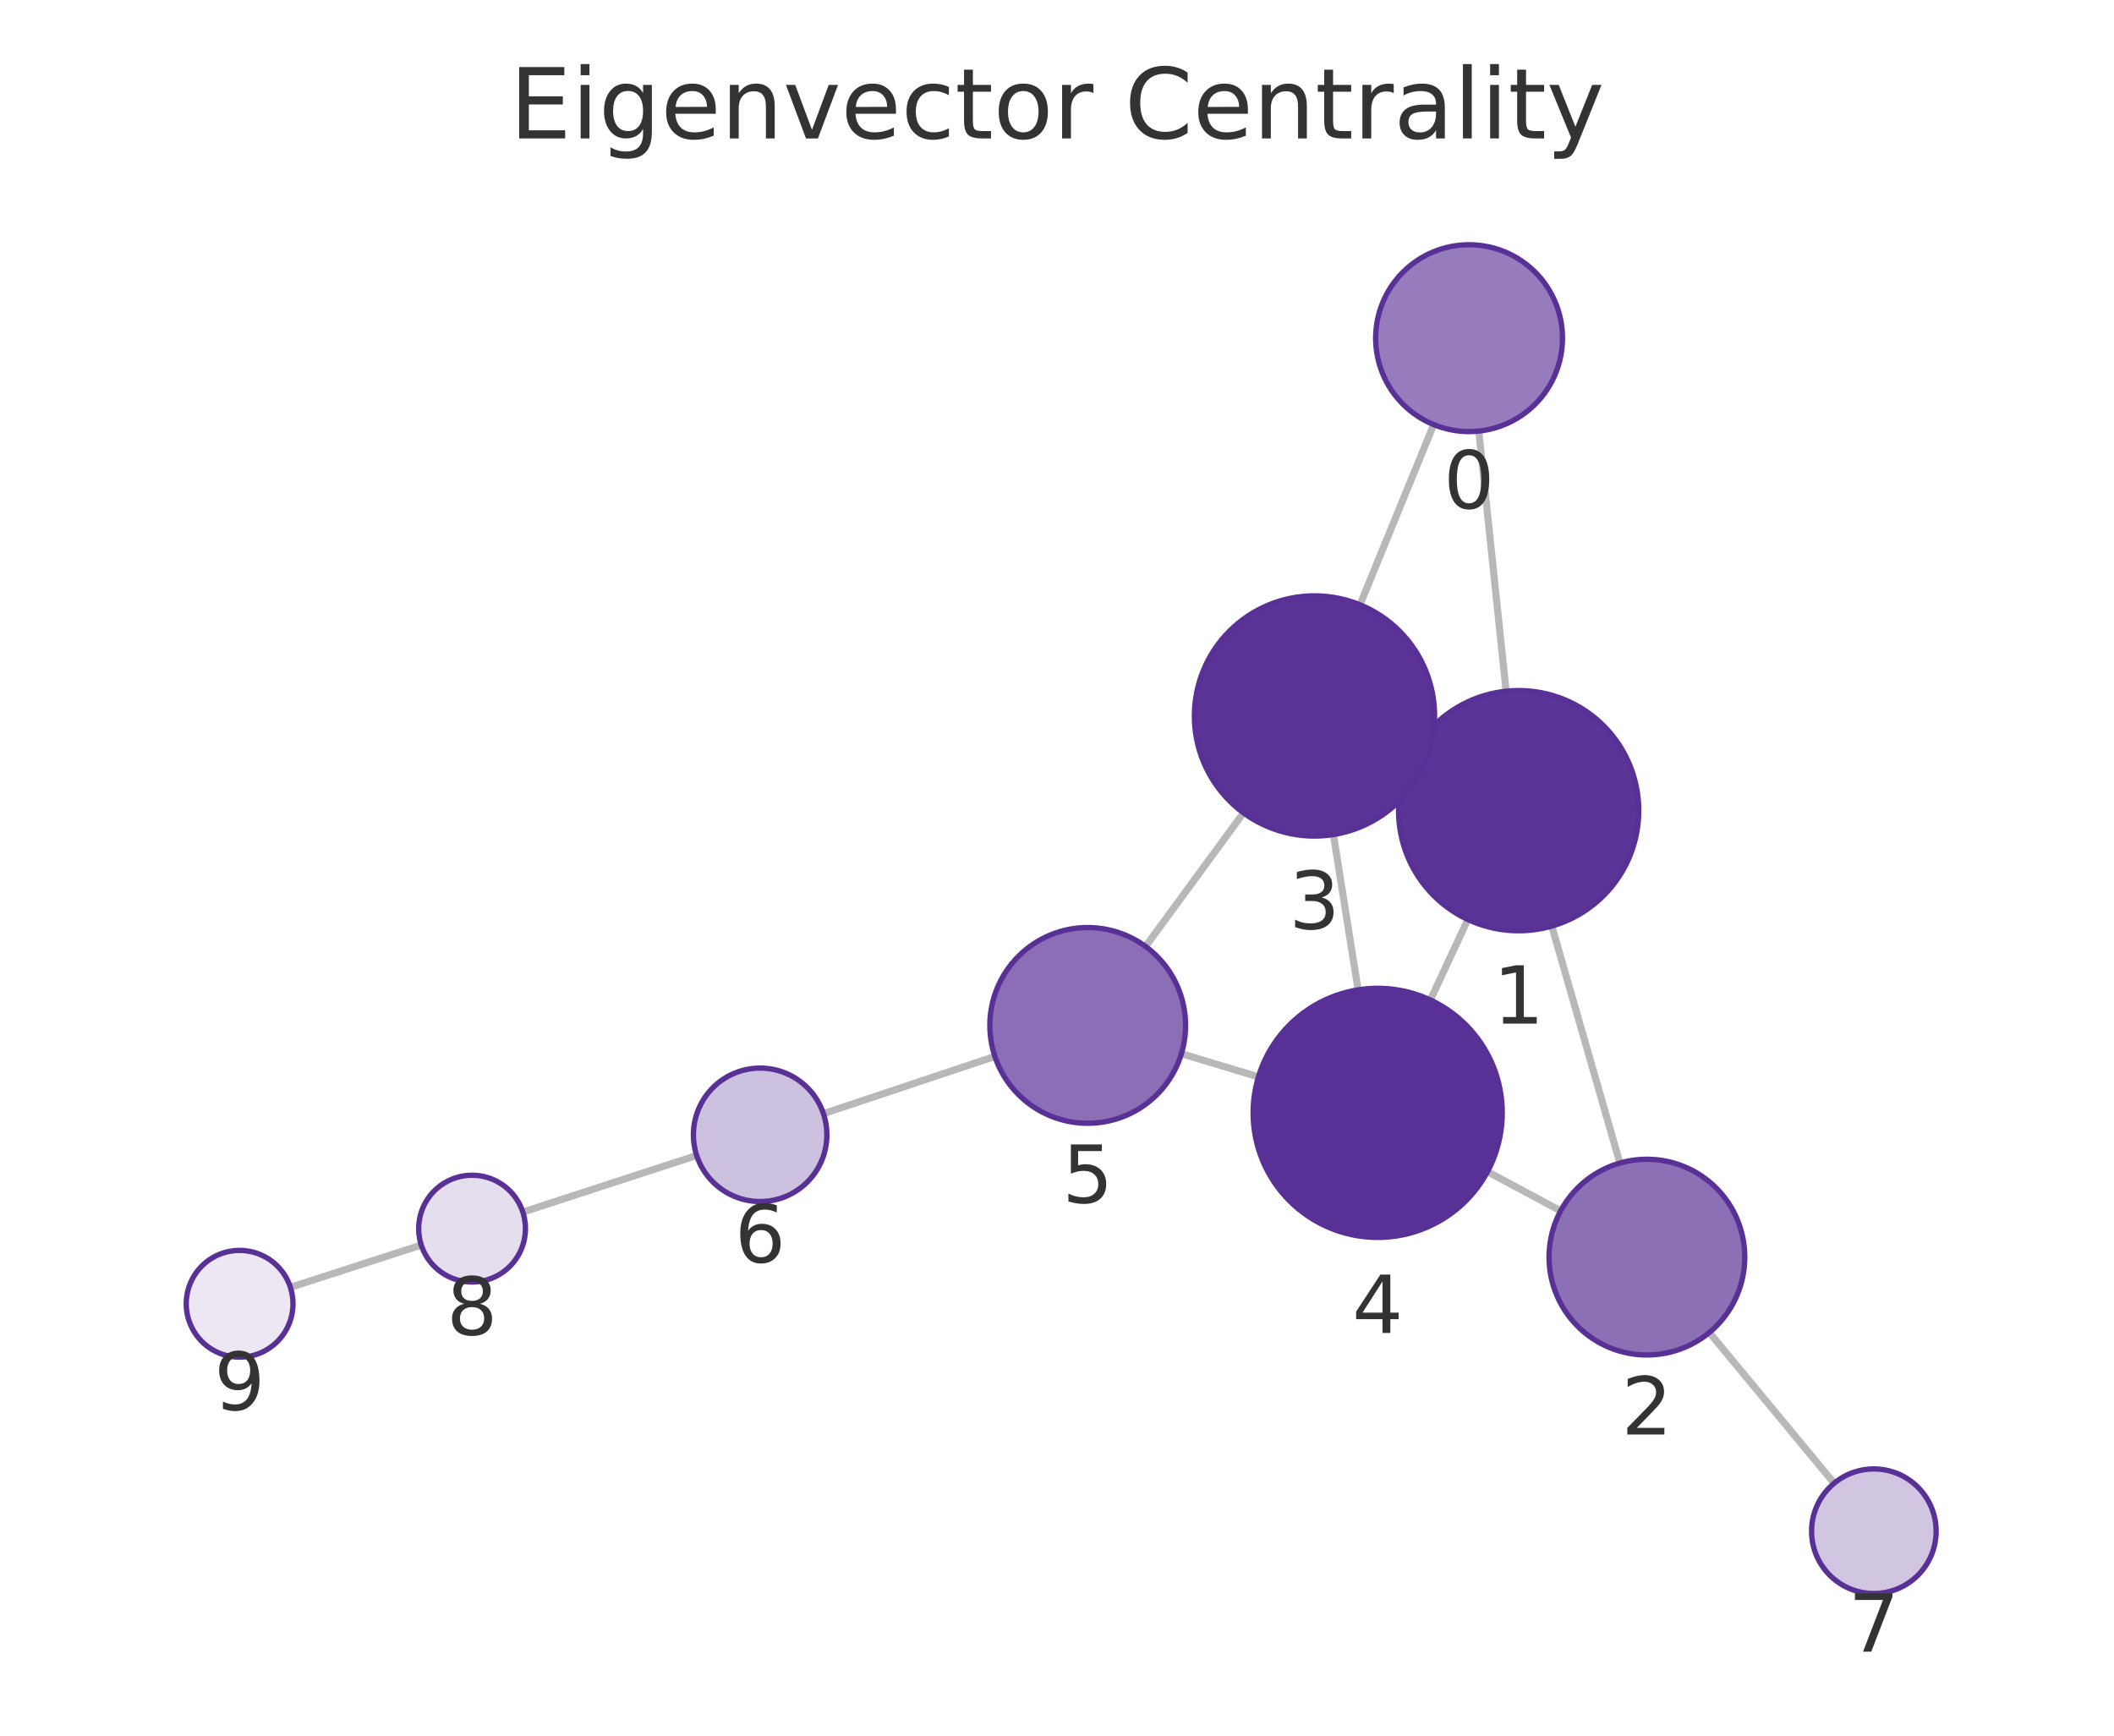
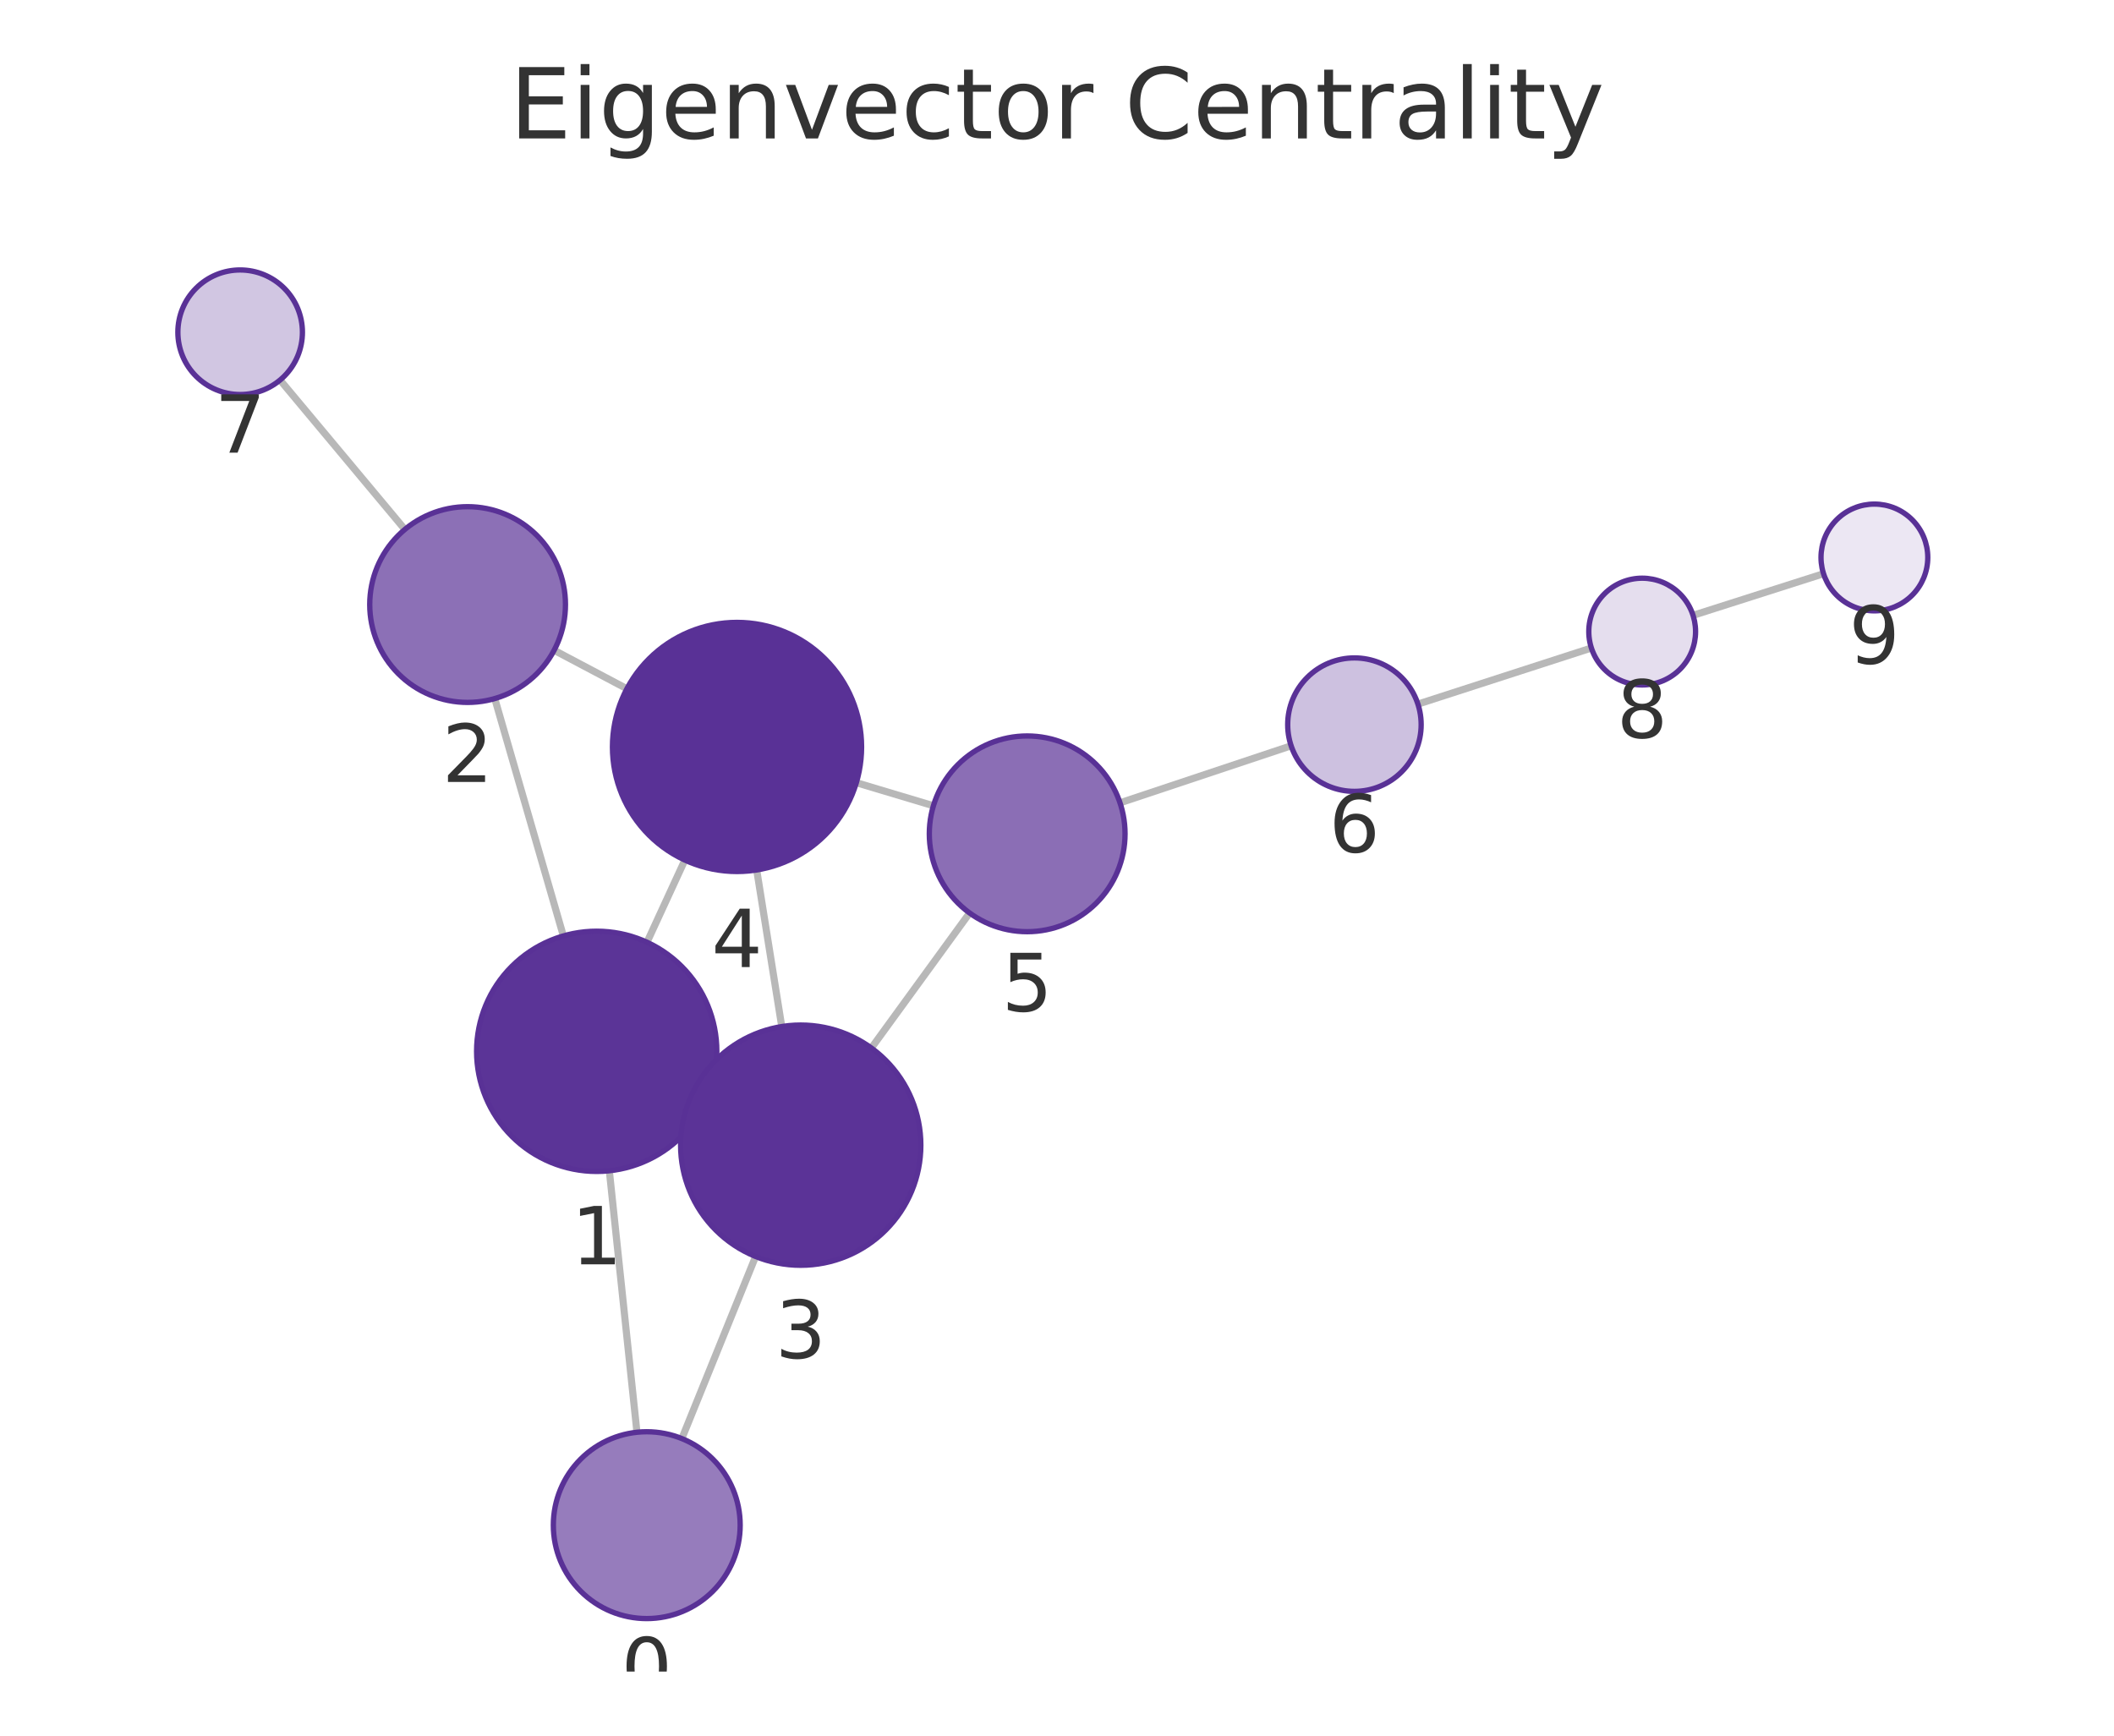
<svg xmlns="http://www.w3.org/2000/svg" xmlns:xlink="http://www.w3.org/1999/xlink" width="237.6pt" height="195.078pt" viewBox="0 0 237.6 195.078" version="1.1">
  <defs>
    <style type="text/css">*{stroke-linejoin: round; stroke-linecap: butt}</style>
  </defs>
  <g id="figure_1">
    <g id="patch_1">
      <path d="M 0 195.078  L 237.6 195.078  L 237.6 0  L 0 0  L 0 195.078  z " style="fill: none" />
    </g>
    <g id="axes_1">
      <g id="patch_2">
        <path d="M 7.2 187.878  L 230.4 187.878  L 230.4 21.558  L 7.2 21.558  L 7.2 187.878  z " style="fill: none" />
      </g>
      <g id="EdgeCollection_1">
-         <path d="M 166.21 48.45  L 169.277 77.687  " clip-path="url(#p4cd8c07c7c)" style="fill: #b8b8b8; stroke: #b8b8b8; stroke-width: 0.8" />
-         <path d="M 161.138 47.726  L 152.853 67.975  " clip-path="url(#p4cd8c07c7c)" style="fill: #b8b8b8; stroke: #b8b8b8; stroke-width: 0.8" />
-         <path d="M 174.413 104.089  L 182.065 130.72  " clip-path="url(#p4cd8c07c7c)" style="fill: #b8b8b8; stroke: #b8b8b8; stroke-width: 0.8" />
-         <path d="M 158.439 85.432  L 159.987 86.151  " clip-path="url(#p4cd8c07c7c)" style="fill: #b8b8b8; stroke: #b8b8b8; stroke-width: 0.8" />
-         <path d="M 164.979 103.348  L 160.762 112.391  " clip-path="url(#p4cd8c07c7c)" style="fill: #b8b8b8; stroke: #b8b8b8; stroke-width: 0.8" />
-         <path d="M 175.406 136.097  L 167.184 131.691  " clip-path="url(#p4cd8c07c7c)" style="fill: #b8b8b8; stroke: #b8b8b8; stroke-width: 0.8" />
-         <path d="M 192.117 149.766  L 206.145 166.709  " clip-path="url(#p4cd8c07c7c)" style="fill: #b8b8b8; stroke: #b8b8b8; stroke-width: 0.8" />
-         <path d="M 149.864 93.802  L 152.643 111.253  " clip-path="url(#p4cd8c07c7c)" style="fill: #b8b8b8; stroke: #b8b8b8; stroke-width: 0.8" />
-         <path d="M 139.761 91.359  L 128.754 106.378  " clip-path="url(#p4cd8c07c7c)" style="fill: #b8b8b8; stroke: #b8b8b8; stroke-width: 0.8" />
-         <path d="M 141.44 121.037  L 132.783 118.427  " clip-path="url(#p4cd8c07c7c)" style="fill: #b8b8b8; stroke: #b8b8b8; stroke-width: 0.8" />
-         <path d="M 111.818 118.736  L 92.549 125.171  " clip-path="url(#p4cd8c07c7c)" style="fill: #b8b8b8; stroke: #b8b8b8; stroke-width: 0.8" />
-         <path d="M 78.303 129.869  L 58.762 136.233  " clip-path="url(#p4cd8c07c7c)" style="fill: #b8b8b8; stroke: #b8b8b8; stroke-width: 0.8" />
-         <path d="M 47.348 139.936  L 32.64 144.691  " clip-path="url(#p4cd8c07c7c)" style="fill: #b8b8b8; stroke: #b8b8b8; stroke-width: 0.8" />
+         <path d="M 71.589 160.978  L 68.485 131.588  " clip-path="url(#pbc4d1b3b27)" style="fill: #b8b8b8; stroke: #b8b8b8; stroke-width: 0.8" />
+         <path d="M 76.635 161.688  L 84.927 141.222  " clip-path="url(#pbc4d1b3b27)" style="fill: #b8b8b8; stroke: #b8b8b8; stroke-width: 0.8" />
+         <path d="M 63.319 105.193  L 55.609 78.515  " clip-path="url(#pbc4d1b3b27)" style="fill: #b8b8b8; stroke: #b8b8b8; stroke-width: 0.8" />
+         <path d="M 79.332 123.804  L 77.732 123.068  " clip-path="url(#pbc4d1b3b27)" style="fill: #b8b8b8; stroke: #b8b8b8; stroke-width: 0.8" />
+         <path d="M 72.718 105.903  L 76.975 96.668  " clip-path="url(#pbc4d1b3b27)" style="fill: #b8b8b8; stroke: #b8b8b8; stroke-width: 0.8" />
+         <path d="M 62.28 73.088  L 70.459 77.412  " clip-path="url(#pbc4d1b3b27)" style="fill: #b8b8b8; stroke: #b8b8b8; stroke-width: 0.8" />
+         <path d="M 45.503 59.505  L 31.478 42.714  " clip-path="url(#pbc4d1b3b27)" style="fill: #b8b8b8; stroke: #b8b8b8; stroke-width: 0.8" />
+         <path d="M 87.864 115.379  L 85.048 97.778  " clip-path="url(#pbc4d1b3b27)" style="fill: #b8b8b8; stroke: #b8b8b8; stroke-width: 0.8" />
+         <path d="M 97.937 117.792  L 108.977 102.614  " clip-path="url(#pbc4d1b3b27)" style="fill: #b8b8b8; stroke: #b8b8b8; stroke-width: 0.8" />
+         <path d="M 96.248 87.97  L 104.91 90.563  " clip-path="url(#pbc4d1b3b27)" style="fill: #b8b8b8; stroke: #b8b8b8; stroke-width: 0.8" />
+         <path d="M 125.882 90.236  L 145.115 83.82  " clip-path="url(#pbc4d1b3b27)" style="fill: #b8b8b8; stroke: #b8b8b8; stroke-width: 0.8" />
+         <path d="M 159.365 79.138  L 178.863 72.832  " clip-path="url(#pbc4d1b3b27)" style="fill: #b8b8b8; stroke: #b8b8b8; stroke-width: 0.8" />
+         <path d="M 190.287 69.162  L 204.954 64.481  " clip-path="url(#pbc4d1b3b27)" style="fill: #b8b8b8; stroke: #b8b8b8; stroke-width: 0.8" />
      </g>
      <g id="VertexCollection_1">
-         <path d="M 165.115 48.508  C 167.899 48.508 170.57 47.401 172.539 45.432  C 174.508 43.463 175.615 40.792 175.615 38.008  C 175.615 35.223 174.508 32.552 172.539 30.583  C 170.57 28.614 167.899 27.508 165.115 27.508  C 162.33 27.508 159.659 28.614 157.69 30.583  C 155.721 32.552 154.615 35.223 154.615 38.008  C 154.615 40.792 155.721 43.463 157.69 45.432  C 159.659 47.401 162.33 48.508 165.115 48.508  z " clip-path="url(#p4cd8c07c7c)" style="fill: #967cbc; stroke: #593196; stroke-width: 0.6" />
-         <path d="M 170.686 104.614  C 174.266 104.614 177.7 103.191 180.231 100.66  C 182.763 98.128 184.186 94.694 184.186 91.114  C 184.186 87.533 182.763 84.099 180.231 81.568  C 177.7 79.036 174.266 77.614 170.686 77.614  C 167.105 77.614 163.671 79.036 161.14 81.568  C 158.608 84.099 157.186 87.533 157.186 91.114  C 157.186 94.694 158.608 98.128 161.14 100.66  C 163.671 103.191 167.105 104.614 170.686 104.614  z " clip-path="url(#p4cd8c07c7c)" style="fill: #5b3497; stroke: #593196; stroke-width: 0.6" />
-         <path d="M 185.102 152.293  C 188.019 152.293 190.817 151.134 192.88 149.071  C 194.943 147.008 196.102 144.21 196.102 141.293  C 196.102 138.376 194.943 135.577 192.88 133.515  C 190.817 131.452 188.019 130.293 185.102 130.293  C 182.185 130.293 179.387 131.452 177.324 133.515  C 175.261 135.577 174.102 138.376 174.102 141.293  C 174.102 144.21 175.261 147.008 177.324 149.071  C 179.387 151.134 182.185 152.293 185.102 152.293  z " clip-path="url(#p4cd8c07c7c)" style="fill: #8c70b6; stroke: #593196; stroke-width: 0.6" />
-         <path d="M 147.741 93.97  C 151.321 93.97 154.755 92.547 157.287 90.015  C 159.818 87.484 161.241 84.05 161.241 80.47  C 161.241 76.889 159.818 73.455 157.287 70.924  C 154.755 68.392 151.321 66.97 147.741 66.97  C 144.161 66.97 140.727 68.392 138.195 70.924  C 135.663 73.455 134.241 76.889 134.241 80.47  C 134.241 84.05 135.663 87.484 138.195 90.015  C 140.727 92.547 144.161 93.97 147.741 93.97  z " clip-path="url(#p4cd8c07c7c)" style="fill: #5b3397; stroke: #593196; stroke-width: 0.6" />
-         <path d="M 154.844 139.079  C 158.557 139.079 162.118 137.604 164.744 134.978  C 167.369 132.353 168.844 128.792 168.844 125.079  C 168.844 121.366 167.369 117.805 164.744 115.179  C 162.118 112.554 158.557 111.079 154.844 111.079  C 151.131 111.079 147.57 112.554 144.945 115.179  C 142.319 117.805 140.844 121.366 140.844 125.079  C 140.844 128.792 142.319 132.353 144.945 134.978  C 147.57 137.604 151.131 139.079 154.844 139.079  z " clip-path="url(#p4cd8c07c7c)" style="fill: #593196; stroke: #593196; stroke-width: 0.6" />
-         <path d="M 122.252 126.251  C 125.169 126.251 127.967 125.092 130.03 123.029  C 132.093 120.966 133.252 118.168 133.252 115.251  C 133.252 112.334 132.093 109.536 130.03 107.473  C 127.967 105.41 125.169 104.251 122.252 104.251  C 119.334 104.251 116.536 105.41 114.473 107.473  C 112.411 109.536 111.252 112.334 111.252 115.251  C 111.252 118.168 112.411 120.966 114.473 123.029  C 116.536 125.092 119.334 126.251 122.252 126.251  z " clip-path="url(#p4cd8c07c7c)" style="fill: #8b6eb5; stroke: #593196; stroke-width: 0.6" />
-         <path d="M 85.435 135.047  C 87.424 135.047 89.332 134.257 90.738 132.85  C 92.145 131.444 92.935 129.536 92.935 127.547  C 92.935 125.558 92.145 123.65 90.738 122.244  C 89.332 120.837 87.424 120.047 85.435 120.047  C 83.446 120.047 81.538 120.837 80.132 122.244  C 78.725 123.65 77.935 125.558 77.935 127.547  C 77.935 129.536 78.725 131.444 80.132 132.85  C 81.538 134.257 83.446 135.047 85.435 135.047  z " clip-path="url(#p4cd8c07c7c)" style="fill: #cdc1e0; stroke: #593196; stroke-width: 0.6" />
-         <path d="M 210.609 179.101  C 212.465 179.101 214.246 178.364 215.559 177.051  C 216.871 175.738 217.609 173.958 217.609 172.101  C 217.609 170.245 216.871 168.464 215.559 167.151  C 214.246 165.839 212.465 165.101 210.609 165.101  C 208.752 165.101 206.972 165.839 205.659 167.151  C 204.346 168.464 203.609 170.245 203.609 172.101  C 203.609 173.958 204.346 175.738 205.659 177.051  C 206.972 178.364 208.752 179.101 210.609 179.101  z " clip-path="url(#p4cd8c07c7c)" style="fill: #d1c6e2; stroke: #593196; stroke-width: 0.6" />
-         <path d="M 53.057 144.09  C 54.648 144.09 56.175 143.458 57.3 142.333  C 58.425 141.208 59.057 139.682 59.057 138.09  C 59.057 136.499 58.425 134.973 57.3 133.848  C 56.175 132.723 54.648 132.09 53.057 132.09  C 51.466 132.09 49.94 132.723 48.815 133.848  C 47.689 134.973 47.057 136.499 47.057 138.09  C 47.057 139.682 47.689 141.208 48.815 142.333  C 49.94 143.458 51.466 144.09 53.057 144.09  z " clip-path="url(#p4cd8c07c7c)" style="fill: #e5deee; stroke: #593196; stroke-width: 0.6" />
-         <path d="M 26.931 152.537  C 28.522 152.537 30.048 151.905 31.173 150.78  C 32.299 149.654 32.931 148.128 32.931 146.537  C 32.931 144.946 32.299 143.419 31.173 142.294  C 30.048 141.169 28.522 140.537 26.931 140.537  C 25.34 140.537 23.813 141.169 22.688 142.294  C 21.563 143.419 20.931 144.946 20.931 146.537  C 20.931 148.128 21.563 149.654 22.688 150.78  C 23.813 151.905 25.34 152.537 26.931 152.537  z " clip-path="url(#p4cd8c07c7c)" style="fill: #ece7f3; stroke: #593196; stroke-width: 0.6" />
+         <path d="M 72.692 181.92  C 75.477 181.92 78.148 180.813 80.117 178.844  C 82.086 176.875 83.192 174.204 83.192 171.42  C 83.192 168.635 82.086 165.964 80.117 163.995  C 78.148 162.026 75.477 160.92 72.692 160.92  C 69.907 160.92 67.236 162.026 65.267 163.995  C 63.298 165.964 62.192 168.635 62.192 171.42  C 62.192 174.204 63.298 176.875 65.267 178.844  C 67.236 180.813 69.907 181.92 72.692 181.92  z " clip-path="url(#pbc4d1b3b27)" style="fill: #967cbc; stroke: #593196; stroke-width: 0.6" />
+         <path d="M 67.067 131.663  C 70.647 131.663 74.081 130.24 76.613 127.709  C 79.145 125.177 80.567 121.743 80.567 118.163  C 80.567 114.582 79.145 111.148 76.613 108.617  C 74.081 106.085 70.647 104.663 67.067 104.663  C 63.487 104.663 60.053 106.085 57.521 108.617  C 54.989 111.148 53.567 114.582 53.567 118.163  C 53.567 121.743 54.989 125.177 57.521 127.709  C 60.053 130.24 63.487 131.663 67.067 131.663  z " clip-path="url(#pbc4d1b3b27)" style="fill: #5b3497; stroke: #593196; stroke-width: 0.6" />
+         <path d="M 52.555 78.948  C 55.472 78.948 58.27 77.789 60.333 75.726  C 62.396 73.663 63.555 70.865 63.555 67.948  C 63.555 65.03 62.396 62.232 60.333 60.169  C 58.27 58.107 55.472 56.948 52.555 56.948  C 49.637 56.948 46.839 58.107 44.777 60.169  C 42.714 62.232 41.555 65.03 41.555 67.948  C 41.555 70.865 42.714 73.663 44.777 75.726  C 46.839 77.789 49.637 78.948 52.555 78.948  z " clip-path="url(#pbc4d1b3b27)" style="fill: #8c70b6; stroke: #593196; stroke-width: 0.6" />
+         <path d="M 89.996 142.21  C 93.576 142.21 97.011 140.787 99.542 138.256  C 102.074 135.724 103.496 132.29 103.496 128.71  C 103.496 125.13 102.074 121.696 99.542 119.164  C 97.011 116.632 93.576 115.21 89.996 115.21  C 86.416 115.21 82.982 116.632 80.45 119.164  C 77.919 121.696 76.496 125.13 76.496 128.71  C 76.496 132.29 77.919 135.724 80.45 138.256  C 82.982 140.787 86.416 142.21 89.996 142.21  z " clip-path="url(#pbc4d1b3b27)" style="fill: #5b3397; stroke: #593196; stroke-width: 0.6" />
+         <path d="M 82.836 97.954  C 86.549 97.954 90.11 96.479 92.735 93.854  C 95.361 91.228 96.836 87.667 96.836 83.954  C 96.836 80.241 95.361 76.68 92.735 74.055  C 90.11 71.429 86.549 69.954 82.836 69.954  C 79.123 69.954 75.562 71.429 72.936 74.055  C 70.311 76.68 68.836 80.241 68.836 83.954  C 68.836 87.667 70.311 91.228 72.936 93.854  C 75.562 96.479 79.123 97.954 82.836 97.954  z " clip-path="url(#pbc4d1b3b27)" style="fill: #593196; stroke: #593196; stroke-width: 0.6" />
+         <path d="M 115.448 104.718  C 118.365 104.718 121.163 103.559 123.226 101.496  C 125.289 99.433 126.448 96.635 126.448 93.718  C 126.448 90.801 125.289 88.003 123.226 85.94  C 121.163 83.877 118.365 82.718 115.448 82.718  C 112.53 82.718 109.732 83.877 107.67 85.94  C 105.607 88.003 104.448 90.801 104.448 93.718  C 104.448 96.635 105.607 99.433 107.67 101.496  C 109.732 103.559 112.53 104.718 115.448 104.718  z " clip-path="url(#pbc4d1b3b27)" style="fill: #8b6eb5; stroke: #593196; stroke-width: 0.6" />
+         <path d="M 152.229 88.946  C 154.218 88.946 156.126 88.156 157.533 86.749  C 158.939 85.343 159.729 83.435 159.729 81.446  C 159.729 79.457 158.939 77.549 157.533 76.143  C 156.126 74.736 154.218 73.946 152.229 73.946  C 150.24 73.946 148.332 74.736 146.926 76.143  C 145.519 77.549 144.729 79.457 144.729 81.446  C 144.729 83.435 145.519 85.343 146.926 86.749  C 148.332 88.156 150.24 88.946 152.229 88.946  z " clip-path="url(#pbc4d1b3b27)" style="fill: #cdc1e0; stroke: #593196; stroke-width: 0.6" />
+         <path d="M 26.991 44.342  C 28.847 44.342 30.628 43.604 31.94 42.291  C 33.253 40.979 33.991 39.198 33.991 37.342  C 33.991 35.485 33.253 33.705 31.94 32.392  C 30.628 31.079 28.847 30.342 26.991 30.342  C 25.134 30.342 23.354 31.079 22.041 32.392  C 20.728 33.705 19.991 35.485 19.991 37.342  C 19.991 39.198 20.728 40.979 22.041 42.291  C 23.354 43.604 25.134 44.342 26.991 44.342  z " clip-path="url(#pbc4d1b3b27)" style="fill: #d1c6e2; stroke: #593196; stroke-width: 0.6" />
+         <path d="M 184.571 76.986  C 186.163 76.986 187.689 76.354 188.814 75.229  C 189.939 74.103 190.571 72.577 190.571 70.986  C 190.571 69.395 189.939 67.868 188.814 66.743  C 187.689 65.618 186.163 64.986 184.571 64.986  C 182.98 64.986 181.454 65.618 180.329 66.743  C 179.204 67.868 178.571 69.395 178.571 70.986  C 178.571 72.577 179.204 74.103 180.329 75.229  C 181.454 76.354 182.98 76.986 184.571 76.986  z " clip-path="url(#pbc4d1b3b27)" style="fill: #e5deee; stroke: #593196; stroke-width: 0.6" />
+         <path d="M 210.67 68.657  C 212.261 68.657 213.787 68.025 214.912 66.899  C 216.037 65.774 216.67 64.248 216.67 62.657  C 216.67 61.066 216.037 59.539 214.912 58.414  C 213.787 57.289 212.261 56.657 210.67 56.657  C 209.078 56.657 207.552 57.289 206.427 58.414  C 205.302 59.539 204.67 61.066 204.67 62.657  C 204.67 64.248 205.302 65.774 206.427 66.899  C 207.552 68.025 209.078 68.657 210.67 68.657  z " clip-path="url(#pbc4d1b3b27)" style="fill: #ece7f3; stroke: #593196; stroke-width: 0.6" />
      </g>
      <g id="text_1">
-         <g clip-path="url(#p4cd8c07c7c)">
-           <g style="fill: #333333" transform="translate(162.2515 57.14554) scale(0.09 -0.09)">
+         <g clip-path="url(#pbc4d1b3b27)">
+           <g style="fill: #333333" transform="translate(69.82892 190.5575) scale(0.09 -0.09)">
            <defs>
              <path id="DejaVuSans-13" d="M 2034 4250  Q 1547 4250 1301 3770  Q 1056 3291 1056 2328  Q 1056 1369 1301 889  Q 1547 409 2034 409  Q 2525 409 2770 889  Q 3016 1369 3016 2328  Q 3016 3291 2770 3770  Q 2525 4250 2034 4250  z M 2034 4750  Q 2819 4750 3233 4129  Q 3647 3509 3647 2328  Q 3647 1150 3233 529  Q 2819 -91 2034 -91  Q 1250 -91 836 529  Q 422 1150 422 2328  Q 422 3509 836 4129  Q 1250 4750 2034 4750  z " transform="scale(0.015625)" />
            </defs>
            <use xlink:href="#DejaVuSans-13" />
          </g>
        </g>
      </g>
      <g id="text_2">
-         <g clip-path="url(#p4cd8c07c7c)">
-           <g style="fill: #333333" transform="translate(167.8224 115.0515) scale(0.09 -0.09)">
+         <g clip-path="url(#pbc4d1b3b27)">
+           <g style="fill: #333333" transform="translate(64.20389 142.1006) scale(0.09 -0.09)">
            <defs>
              <path id="DejaVuSans-14" d="M 794 531  L 1825 531  L 1825 4091  L 703 3866  L 703 4441  L 1819 4666  L 2450 4666  L 2450 531  L 3481 531  L 3481 0  L 794 0  L 794 531  z " transform="scale(0.015625)" />
            </defs>
            <use xlink:href="#DejaVuSans-14" />
          </g>
        </g>
      </g>
      <g id="text_3">
-         <g clip-path="url(#p4cd8c07c7c)">
-           <g style="fill: #333333" transform="translate(182.2388 161.2307) scale(0.09 -0.09)">
+         <g clip-path="url(#pbc4d1b3b27)">
+           <g style="fill: #333333" transform="translate(49.6916 87.88554) scale(0.09 -0.09)">
            <defs>
              <path id="DejaVuSans-15" d="M 1228 531  L 3431 531  L 3431 0  L 469 0  L 469 531  Q 828 903 1448 1529  Q 2069 2156 2228 2338  Q 2531 2678 2651 2914  Q 2772 3150 2772 3378  Q 2772 3750 2511 3984  Q 2250 4219 1831 4219  Q 1534 4219 1204 4116  Q 875 4013 500 3803  L 500 4441  Q 881 4594 1212 4672  Q 1544 4750 1819 4750  Q 2544 4750 2975 4387  Q 3406 4025 3406 3419  Q 3406 3131 3298 2873  Q 3191 2616 2906 2266  Q 2828 2175 2409 1742  Q 1991 1309 1228 531  z " transform="scale(0.015625)" />
            </defs>
            <use xlink:href="#DejaVuSans-15" />
          </g>
        </g>
      </g>
      <g id="text_4">
-         <g clip-path="url(#p4cd8c07c7c)">
-           <g style="fill: #333333" transform="translate(144.8777 104.4074) scale(0.09 -0.09)">
+         <g clip-path="url(#pbc4d1b3b27)">
+           <g style="fill: #333333" transform="translate(87.13311 152.6478) scale(0.09 -0.09)">
            <defs>
              <path id="DejaVuSans-16" d="M 2597 2516  Q 3050 2419 3304 2112  Q 3559 1806 3559 1356  Q 3559 666 3084 287  Q 2609 -91 1734 -91  Q 1441 -91 1130 -33  Q 819 25 488 141  L 488 750  Q 750 597 1062 519  Q 1375 441 1716 441  Q 2309 441 2620 675  Q 2931 909 2931 1356  Q 2931 1769 2642 2001  Q 2353 2234 1838 2234  L 1294 2234  L 1294 2753  L 1863 2753  Q 2328 2753 2575 2939  Q 2822 3125 2822 3475  Q 2822 3834 2567 4026  Q 2313 4219 1838 4219  Q 1578 4219 1281 4162  Q 984 4106 628 3988  L 628 4550  Q 988 4650 1302 4700  Q 1616 4750 1894 4750  Q 2613 4750 3031 4423  Q 3450 4097 3450 3541  Q 3450 3153 3228 2886  Q 3006 2619 2597 2516  z " transform="scale(0.015625)" />
            </defs>
            <use xlink:href="#DejaVuSans-16" />
          </g>
        </g>
      </g>
      <g id="text_5">
-         <g clip-path="url(#p4cd8c07c7c)">
-           <g style="fill: #333333" transform="translate(151.9809 149.8167) scale(0.09 -0.09)">
+         <g clip-path="url(#pbc4d1b3b27)">
+           <g style="fill: #333333" transform="translate(79.97268 108.6921) scale(0.09 -0.09)">
            <defs>
              <path id="DejaVuSans-17" d="M 2419 4116  L 825 1625  L 2419 1625  L 2419 4116  z M 2253 4666  L 3047 4666  L 3047 1625  L 3713 1625  L 3713 1100  L 3047 1100  L 3047 0  L 2419 0  L 2419 1100  L 313 1100  L 313 1709  L 2253 4666  z " transform="scale(0.015625)" />
            </defs>
            <use xlink:href="#DejaVuSans-17" />
          </g>
        </g>
      </g>
      <g id="text_6">
-         <g clip-path="url(#p4cd8c07c7c)">
-           <g style="fill: #333333" transform="translate(119.3885 135.1889) scale(0.09 -0.09)">
+         <g clip-path="url(#pbc4d1b3b27)">
+           <g style="fill: #333333" transform="translate(112.5846 113.6558) scale(0.09 -0.09)">
            <defs>
              <path id="DejaVuSans-18" d="M 691 4666  L 3169 4666  L 3169 4134  L 1269 4134  L 1269 2991  Q 1406 3038 1543 3061  Q 1681 3084 1819 3084  Q 2600 3084 3056 2656  Q 3513 2228 3513 1497  Q 3513 744 3044 326  Q 2575 -91 1722 -91  Q 1428 -91 1123 -41  Q 819 9 494 109  L 494 744  Q 775 591 1075 516  Q 1375 441 1709 441  Q 2250 441 2565 725  Q 2881 1009 2881 1497  Q 2881 1984 2565 2268  Q 2250 2553 1709 2553  Q 1456 2553 1204 2497  Q 953 2441 691 2322  L 691 4666  z " transform="scale(0.015625)" />
            </defs>
            <use xlink:href="#DejaVuSans-18" />
          </g>
        </g>
      </g>
      <g id="text_7">
-         <g clip-path="url(#p4cd8c07c7c)">
-           <g style="fill: #333333" transform="translate(82.57176 141.885) scale(0.09 -0.09)">
+         <g clip-path="url(#pbc4d1b3b27)">
+           <g style="fill: #333333" transform="translate(149.3661 95.78373) scale(0.09 -0.09)">
            <defs>
              <path id="DejaVuSans-19" d="M 2113 2584  Q 1688 2584 1439 2293  Q 1191 2003 1191 1497  Q 1191 994 1439 701  Q 1688 409 2113 409  Q 2538 409 2786 701  Q 3034 994 3034 1497  Q 3034 2003 2786 2293  Q 2538 2584 2113 2584  z M 3366 4563  L 3366 3988  Q 3128 4100 2886 4159  Q 2644 4219 2406 4219  Q 1781 4219 1451 3797  Q 1122 3375 1075 2522  Q 1259 2794 1537 2939  Q 1816 3084 2150 3084  Q 2853 3084 3261 2657  Q 3669 2231 3669 1497  Q 3669 778 3244 343  Q 2819 -91 2113 -91  Q 1303 -91 875 529  Q 447 1150 447 2328  Q 447 3434 972 4092  Q 1497 4750 2381 4750  Q 2619 4750 2861 4703  Q 3103 4656 3366 4563  z " transform="scale(0.015625)" />
            </defs>
            <use xlink:href="#DejaVuSans-19" />
          </g>
        </g>
      </g>
      <g id="text_8">
-         <g clip-path="url(#p4cd8c07c7c)">
-           <g style="fill: #333333" transform="translate(207.7457 185.639) scale(0.09 -0.09)">
+         <g clip-path="url(#pbc4d1b3b27)">
+           <g style="fill: #333333" transform="translate(24.12756 50.87952) scale(0.09 -0.09)">
            <defs>
              <path id="DejaVuSans-1a" d="M 525 4666  L 3525 4666  L 3525 4397  L 1831 0  L 1172 0  L 2766 4134  L 525 4134  L 525 4666  z " transform="scale(0.015625)" />
            </defs>
            <use xlink:href="#DejaVuSans-1a" />
          </g>
        </g>
      </g>
      <g id="text_9">
-         <g clip-path="url(#p4cd8c07c7c)">
-           <g style="fill: #333333" transform="translate(50.19411 150.0283) scale(0.09 -0.09)">
+         <g clip-path="url(#pbc4d1b3b27)">
+           <g style="fill: #333333" transform="translate(181.7083 82.92387) scale(0.09 -0.09)">
            <defs>
              <path id="DejaVuSans-1b" d="M 2034 2216  Q 1584 2216 1326 1975  Q 1069 1734 1069 1313  Q 1069 891 1326 650  Q 1584 409 2034 409  Q 2484 409 2743 651  Q 3003 894 3003 1313  Q 3003 1734 2745 1975  Q 2488 2216 2034 2216  z M 1403 2484  Q 997 2584 770 2862  Q 544 3141 544 3541  Q 544 4100 942 4425  Q 1341 4750 2034 4750  Q 2731 4750 3128 4425  Q 3525 4100 3525 3541  Q 3525 3141 3298 2862  Q 3072 2584 2669 2484  Q 3125 2378 3379 2068  Q 3634 1759 3634 1313  Q 3634 634 3220 271  Q 2806 -91 2034 -91  Q 1263 -91 848 271  Q 434 634 434 1313  Q 434 1759 690 2068  Q 947 2378 1403 2484  z M 1172 3481  Q 1172 3119 1398 2916  Q 1625 2713 2034 2713  Q 2441 2713 2670 2916  Q 2900 3119 2900 3481  Q 2900 3844 2670 4047  Q 2441 4250 2034 4250  Q 1625 4250 1398 4047  Q 1172 3844 1172 3481  z " transform="scale(0.015625)" />
            </defs>
            <use xlink:href="#DejaVuSans-1b" />
          </g>
        </g>
      </g>
      <g id="text_10">
-         <g clip-path="url(#p4cd8c07c7c)">
-           <g style="fill: #333333" transform="translate(24.06766 158.4748) scale(0.09 -0.09)">
+         <g clip-path="url(#pbc4d1b3b27)">
+           <g style="fill: #333333" transform="translate(207.8065 74.59466) scale(0.09 -0.09)">
            <defs>
              <path id="DejaVuSans-1c" d="M 703 97  L 703 672  Q 941 559 1184 500  Q 1428 441 1663 441  Q 2288 441 2617 861  Q 2947 1281 2994 2138  Q 2813 1869 2534 1725  Q 2256 1581 1919 1581  Q 1219 1581 811 2004  Q 403 2428 403 3163  Q 403 3881 828 4315  Q 1253 4750 1959 4750  Q 2769 4750 3195 4129  Q 3622 3509 3622 2328  Q 3622 1225 3098 567  Q 2575 -91 1691 -91  Q 1453 -91 1209 -44  Q 966 3 703 97  z M 1959 2075  Q 2384 2075 2632 2365  Q 2881 2656 2881 3163  Q 2881 3666 2632 3958  Q 2384 4250 1959 4250  Q 1534 4250 1286 3958  Q 1038 3666 1038 3163  Q 1038 2656 1286 2365  Q 1534 2075 1959 2075  z " transform="scale(0.015625)" />
            </defs>
            <use xlink:href="#DejaVuSans-1c" />
          </g>
        </g>
      </g>
      <g id="matplotlib.axis_1" />
      <g id="matplotlib.axis_2" />
      <g id="text_11">
        <g style="fill: #333333" transform="translate(57.27562 15.55828) scale(0.11 -0.11)">
          <defs>
            <path id="DejaVuSans-28" d="M 628 4666  L 3578 4666  L 3578 4134  L 1259 4134  L 1259 2753  L 3481 2753  L 3481 2222  L 1259 2222  L 1259 531  L 3634 531  L 3634 0  L 628 0  L 628 4666  z " transform="scale(0.015625)" />
            <path id="DejaVuSans-4c" d="M 603 3500  L 1178 3500  L 1178 0  L 603 0  L 603 3500  z M 603 4863  L 1178 4863  L 1178 4134  L 603 4134  L 603 4863  z " transform="scale(0.015625)" />
            <path id="DejaVuSans-4a" d="M 2906 1791  Q 2906 2416 2648 2759  Q 2391 3103 1925 3103  Q 1463 3103 1205 2759  Q 947 2416 947 1791  Q 947 1169 1205 825  Q 1463 481 1925 481  Q 2391 481 2648 825  Q 2906 1169 2906 1791  z M 3481 434  Q 3481 -459 3084 -895  Q 2688 -1331 1869 -1331  Q 1566 -1331 1297 -1286  Q 1028 -1241 775 -1147  L 775 -588  Q 1028 -725 1275 -790  Q 1522 -856 1778 -856  Q 2344 -856 2625 -561  Q 2906 -266 2906 331  L 2906 616  Q 2728 306 2450 153  Q 2172 0 1784 0  Q 1141 0 747 490  Q 353 981 353 1791  Q 353 2603 747 3093  Q 1141 3584 1784 3584  Q 2172 3584 2450 3431  Q 2728 3278 2906 2969  L 2906 3500  L 3481 3500  L 3481 434  z " transform="scale(0.015625)" />
            <path id="DejaVuSans-48" d="M 3597 1894  L 3597 1613  L 953 1613  Q 991 1019 1311 708  Q 1631 397 2203 397  Q 2534 397 2845 478  Q 3156 559 3463 722  L 3463 178  Q 3153 47 2828 -22  Q 2503 -91 2169 -91  Q 1331 -91 842 396  Q 353 884 353 1716  Q 353 2575 817 3079  Q 1281 3584 2069 3584  Q 2775 3584 3186 3129  Q 3597 2675 3597 1894  z M 3022 2063  Q 3016 2534 2758 2815  Q 2500 3097 2075 3097  Q 1594 3097 1305 2825  Q 1016 2553 972 2059  L 3022 2063  z " transform="scale(0.015625)" />
            <path id="DejaVuSans-51" d="M 3513 2113  L 3513 0  L 2938 0  L 2938 2094  Q 2938 2591 2744 2837  Q 2550 3084 2163 3084  Q 1697 3084 1428 2787  Q 1159 2491 1159 1978  L 1159 0  L 581 0  L 581 3500  L 1159 3500  L 1159 2956  Q 1366 3272 1645 3428  Q 1925 3584 2291 3584  Q 2894 3584 3203 3211  Q 3513 2838 3513 2113  z " transform="scale(0.015625)" />
            <path id="DejaVuSans-59" d="M 191 3500  L 800 3500  L 1894 563  L 2988 3500  L 3597 3500  L 2284 0  L 1503 0  L 191 3500  z " transform="scale(0.015625)" />
            <path id="DejaVuSans-46" d="M 3122 3366  L 3122 2828  Q 2878 2963 2633 3030  Q 2388 3097 2138 3097  Q 1578 3097 1268 2742  Q 959 2388 959 1747  Q 959 1106 1268 751  Q 1578 397 2138 397  Q 2388 397 2633 464  Q 2878 531 3122 666  L 3122 134  Q 2881 22 2623 -34  Q 2366 -91 2075 -91  Q 1284 -91 818 406  Q 353 903 353 1747  Q 353 2603 823 3093  Q 1294 3584 2113 3584  Q 2378 3584 2631 3529  Q 2884 3475 3122 3366  z " transform="scale(0.015625)" />
            <path id="DejaVuSans-57" d="M 1172 4494  L 1172 3500  L 2356 3500  L 2356 3053  L 1172 3053  L 1172 1153  Q 1172 725 1289 603  Q 1406 481 1766 481  L 2356 481  L 2356 0  L 1766 0  Q 1100 0 847 248  Q 594 497 594 1153  L 594 3053  L 172 3053  L 172 3500  L 594 3500  L 594 4494  L 1172 4494  z " transform="scale(0.015625)" />
            <path id="DejaVuSans-52" d="M 1959 3097  Q 1497 3097 1228 2736  Q 959 2375 959 1747  Q 959 1119 1226 758  Q 1494 397 1959 397  Q 2419 397 2687 759  Q 2956 1122 2956 1747  Q 2956 2369 2687 2733  Q 2419 3097 1959 3097  z M 1959 3584  Q 2709 3584 3137 3096  Q 3566 2609 3566 1747  Q 3566 888 3137 398  Q 2709 -91 1959 -91  Q 1206 -91 779 398  Q 353 888 353 1747  Q 353 2609 779 3096  Q 1206 3584 1959 3584  z " transform="scale(0.015625)" />
            <path id="DejaVuSans-55" d="M 2631 2963  Q 2534 3019 2420 3045  Q 2306 3072 2169 3072  Q 1681 3072 1420 2755  Q 1159 2438 1159 1844  L 1159 0  L 581 0  L 581 3500  L 1159 3500  L 1159 2956  Q 1341 3275 1631 3429  Q 1922 3584 2338 3584  Q 2397 3584 2469 3576  Q 2541 3569 2628 3553  L 2631 2963  z " transform="scale(0.015625)" />
            <path id="DejaVuSans-3" transform="scale(0.015625)" />
            <path id="DejaVuSans-26" d="M 4122 4306  L 4122 3641  Q 3803 3938 3442 4084  Q 3081 4231 2675 4231  Q 1875 4231 1450 3742  Q 1025 3253 1025 2328  Q 1025 1406 1450 917  Q 1875 428 2675 428  Q 3081 428 3442 575  Q 3803 722 4122 1019  L 4122 359  Q 3791 134 3420 21  Q 3050 -91 2638 -91  Q 1578 -91 968 557  Q 359 1206 359 2328  Q 359 3453 968 4101  Q 1578 4750 2638 4750  Q 3056 4750 3426 4639  Q 3797 4528 4122 4306  z " transform="scale(0.015625)" />
            <path id="DejaVuSans-44" d="M 2194 1759  Q 1497 1759 1228 1600  Q 959 1441 959 1056  Q 959 750 1161 570  Q 1363 391 1709 391  Q 2188 391 2477 730  Q 2766 1069 2766 1631  L 2766 1759  L 2194 1759  z M 3341 1997  L 3341 0  L 2766 0  L 2766 531  Q 2569 213 2275 61  Q 1981 -91 1556 -91  Q 1019 -91 701 211  Q 384 513 384 1019  Q 384 1609 779 1909  Q 1175 2209 1959 2209  L 2766 2209  L 2766 2266  Q 2766 2663 2505 2880  Q 2244 3097 1772 3097  Q 1472 3097 1187 3025  Q 903 2953 641 2809  L 641 3341  Q 956 3463 1253 3523  Q 1550 3584 1831 3584  Q 2591 3584 2966 3190  Q 3341 2797 3341 1997  z " transform="scale(0.015625)" />
            <path id="DejaVuSans-4f" d="M 603 4863  L 1178 4863  L 1178 0  L 603 0  L 603 4863  z " transform="scale(0.015625)" />
            <path id="DejaVuSans-5c" d="M 2059 -325  Q 1816 -950 1584 -1140  Q 1353 -1331 966 -1331  L 506 -1331  L 506 -850  L 844 -850  Q 1081 -850 1212 -737  Q 1344 -625 1503 -206  L 1606 56  L 191 3500  L 800 3500  L 1894 763  L 2988 3500  L 3597 3500  L 2059 -325  z " transform="scale(0.015625)" />
          </defs>
          <use xlink:href="#DejaVuSans-28" />
          <use xlink:href="#DejaVuSans-4c" transform="translate(63.1875 0)" />
          <use xlink:href="#DejaVuSans-4a" transform="translate(90.96875 0)" />
          <use xlink:href="#DejaVuSans-48" transform="translate(154.4531 0)" />
          <use xlink:href="#DejaVuSans-51" transform="translate(215.9844 0)" />
          <use xlink:href="#DejaVuSans-59" transform="translate(279.3594 0)" />
          <use xlink:href="#DejaVuSans-48" transform="translate(338.5469 0)" />
          <use xlink:href="#DejaVuSans-46" transform="translate(400.0781 0)" />
          <use xlink:href="#DejaVuSans-57" transform="translate(455.0625 0)" />
          <use xlink:href="#DejaVuSans-52" transform="translate(494.2656 0)" />
          <use xlink:href="#DejaVuSans-55" transform="translate(555.4531 0)" />
          <use xlink:href="#DejaVuSans-3" transform="translate(596.5625 0)" />
          <use xlink:href="#DejaVuSans-26" transform="translate(628.3438 0)" />
          <use xlink:href="#DejaVuSans-48" transform="translate(698.1719 0)" />
          <use xlink:href="#DejaVuSans-51" transform="translate(759.7031 0)" />
          <use xlink:href="#DejaVuSans-57" transform="translate(823.0781 0)" />
          <use xlink:href="#DejaVuSans-55" transform="translate(862.2812 0)" />
          <use xlink:href="#DejaVuSans-44" transform="translate(903.3906 0)" />
          <use xlink:href="#DejaVuSans-4f" transform="translate(964.6719 0)" />
          <use xlink:href="#DejaVuSans-4c" transform="translate(992.4531 0)" />
          <use xlink:href="#DejaVuSans-57" transform="translate(1020.234 0)" />
          <use xlink:href="#DejaVuSans-5c" transform="translate(1059.438 0)" />
        </g>
      </g>
    </g>
  </g>
  <defs>
-     <clipPath id="p4cd8c07c7c">
+     <clipPath id="pbc4d1b3b27">
      <rect x="7.2" y="21.558" width="223.2" height="166.32" />
    </clipPath>
  </defs>
</svg>
